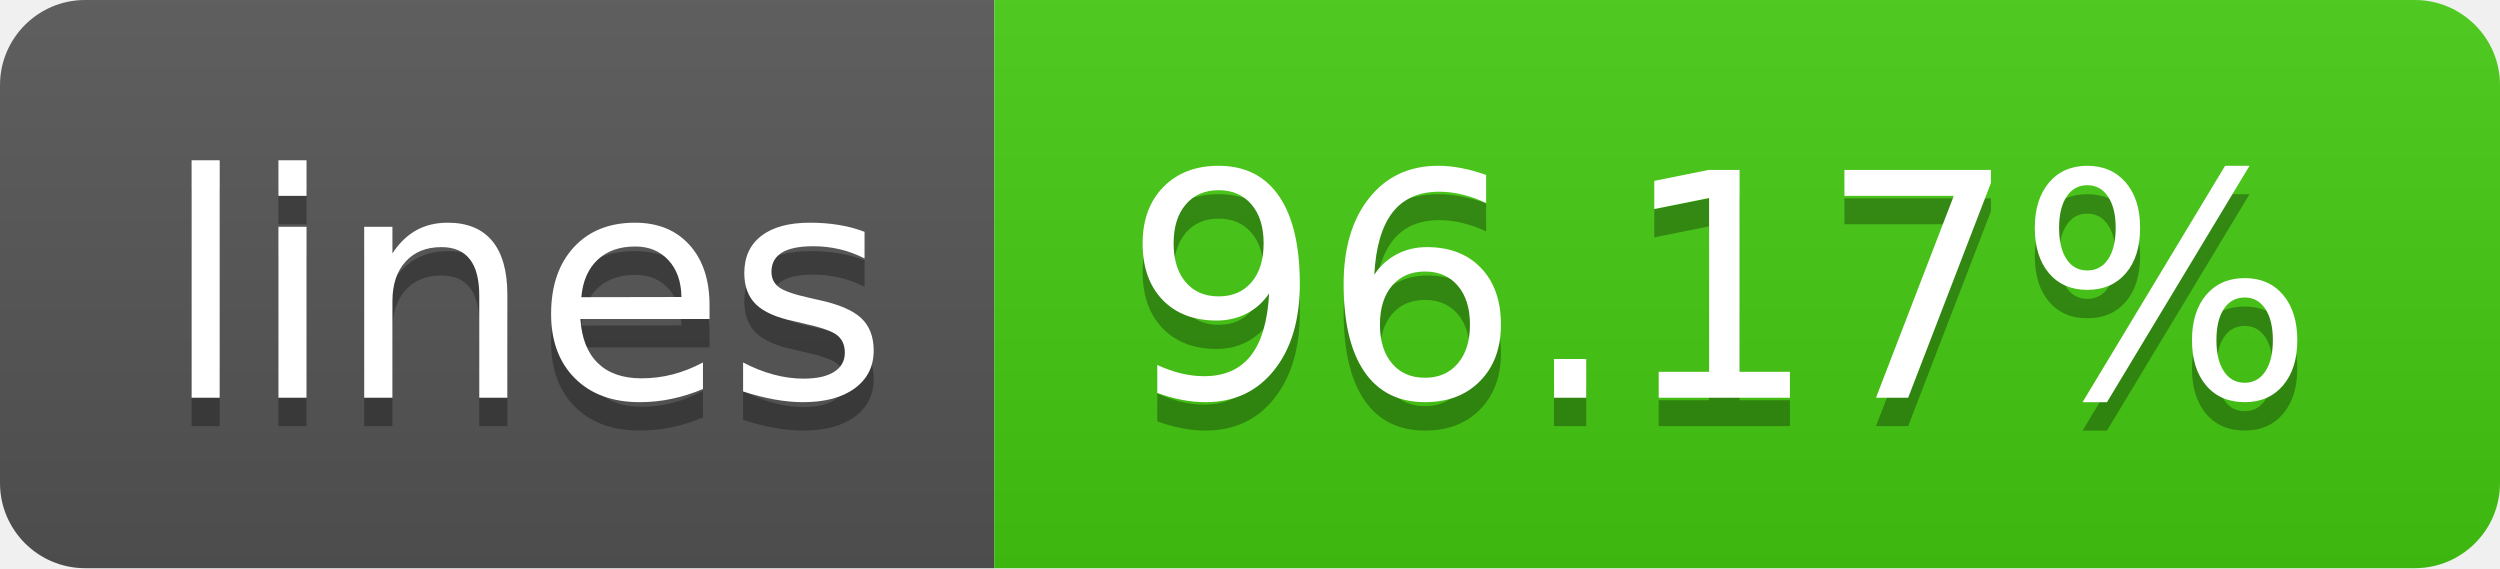
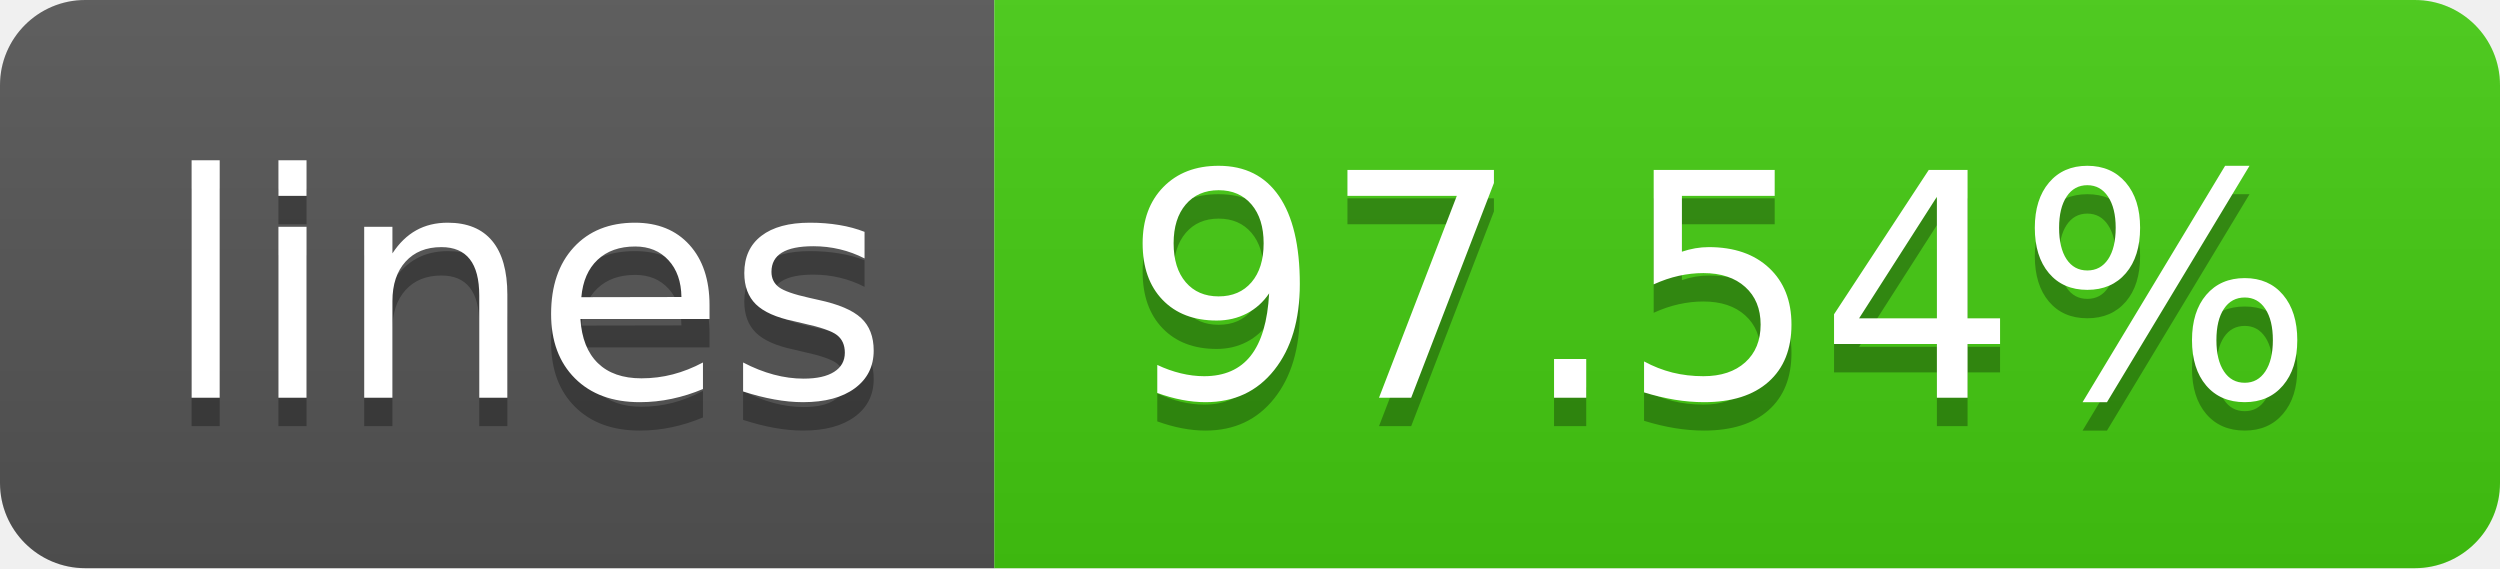
- <svg xmlns="http://www.w3.org/2000/svg" width="88" height="20" role="img" aria-label="lines: 96.17%">
+ <svg xmlns="http://www.w3.org/2000/svg" width="88" height="20" role="img" aria-label="lines: 97.54%">
  <linearGradient id="s" x2="0" y2="100%">
    <stop offset="0" stop-color="#bbb" stop-opacity=".1" />
    <stop offset="1" stop-opacity=".1" />
  </linearGradient>
  <clipPath id="r">
    <rect width="88" height="20" rx="3" fill="#fff" />
  </clipPath>
  <g clip-path="url(#r)">
    <rect width="35" height="20" fill="#555" />
    <rect x="35" width="53" height="20" fill="#4c1" />
    <rect width="88" height="20" fill="url(#s)" />
  </g>
  <g fill="#fff" text-anchor="middle" font-family="Verdana,Geneva,DejaVu Sans,sans-serif" text-rendering="geometricPrecision" font-size="110">
    <text aria-hidden="true" x="185" y="150" fill="#010101" fill-opacity=".3" transform="scale(.1)" textLength="250">lines</text>
    <text x="185" y="140" transform="scale(.1)" fill="#fff" textLength="250">lines</text>
-     <text aria-hidden="true" x="605" y="150" fill="#010101" fill-opacity=".3" transform="scale(.1)" textLength="430">96.17%</text>
-     <text x="605" y="140" transform="scale(.1)" fill="#fff" textLength="430">96.17%</text>
+     <text aria-hidden="true" x="605" y="150" fill="#010101" fill-opacity=".3" transform="scale(.1)" textLength="430">97.54%</text>
+     <text x="605" y="140" transform="scale(.1)" fill="#fff" textLength="430">97.54%</text>
  </g>
</svg>
